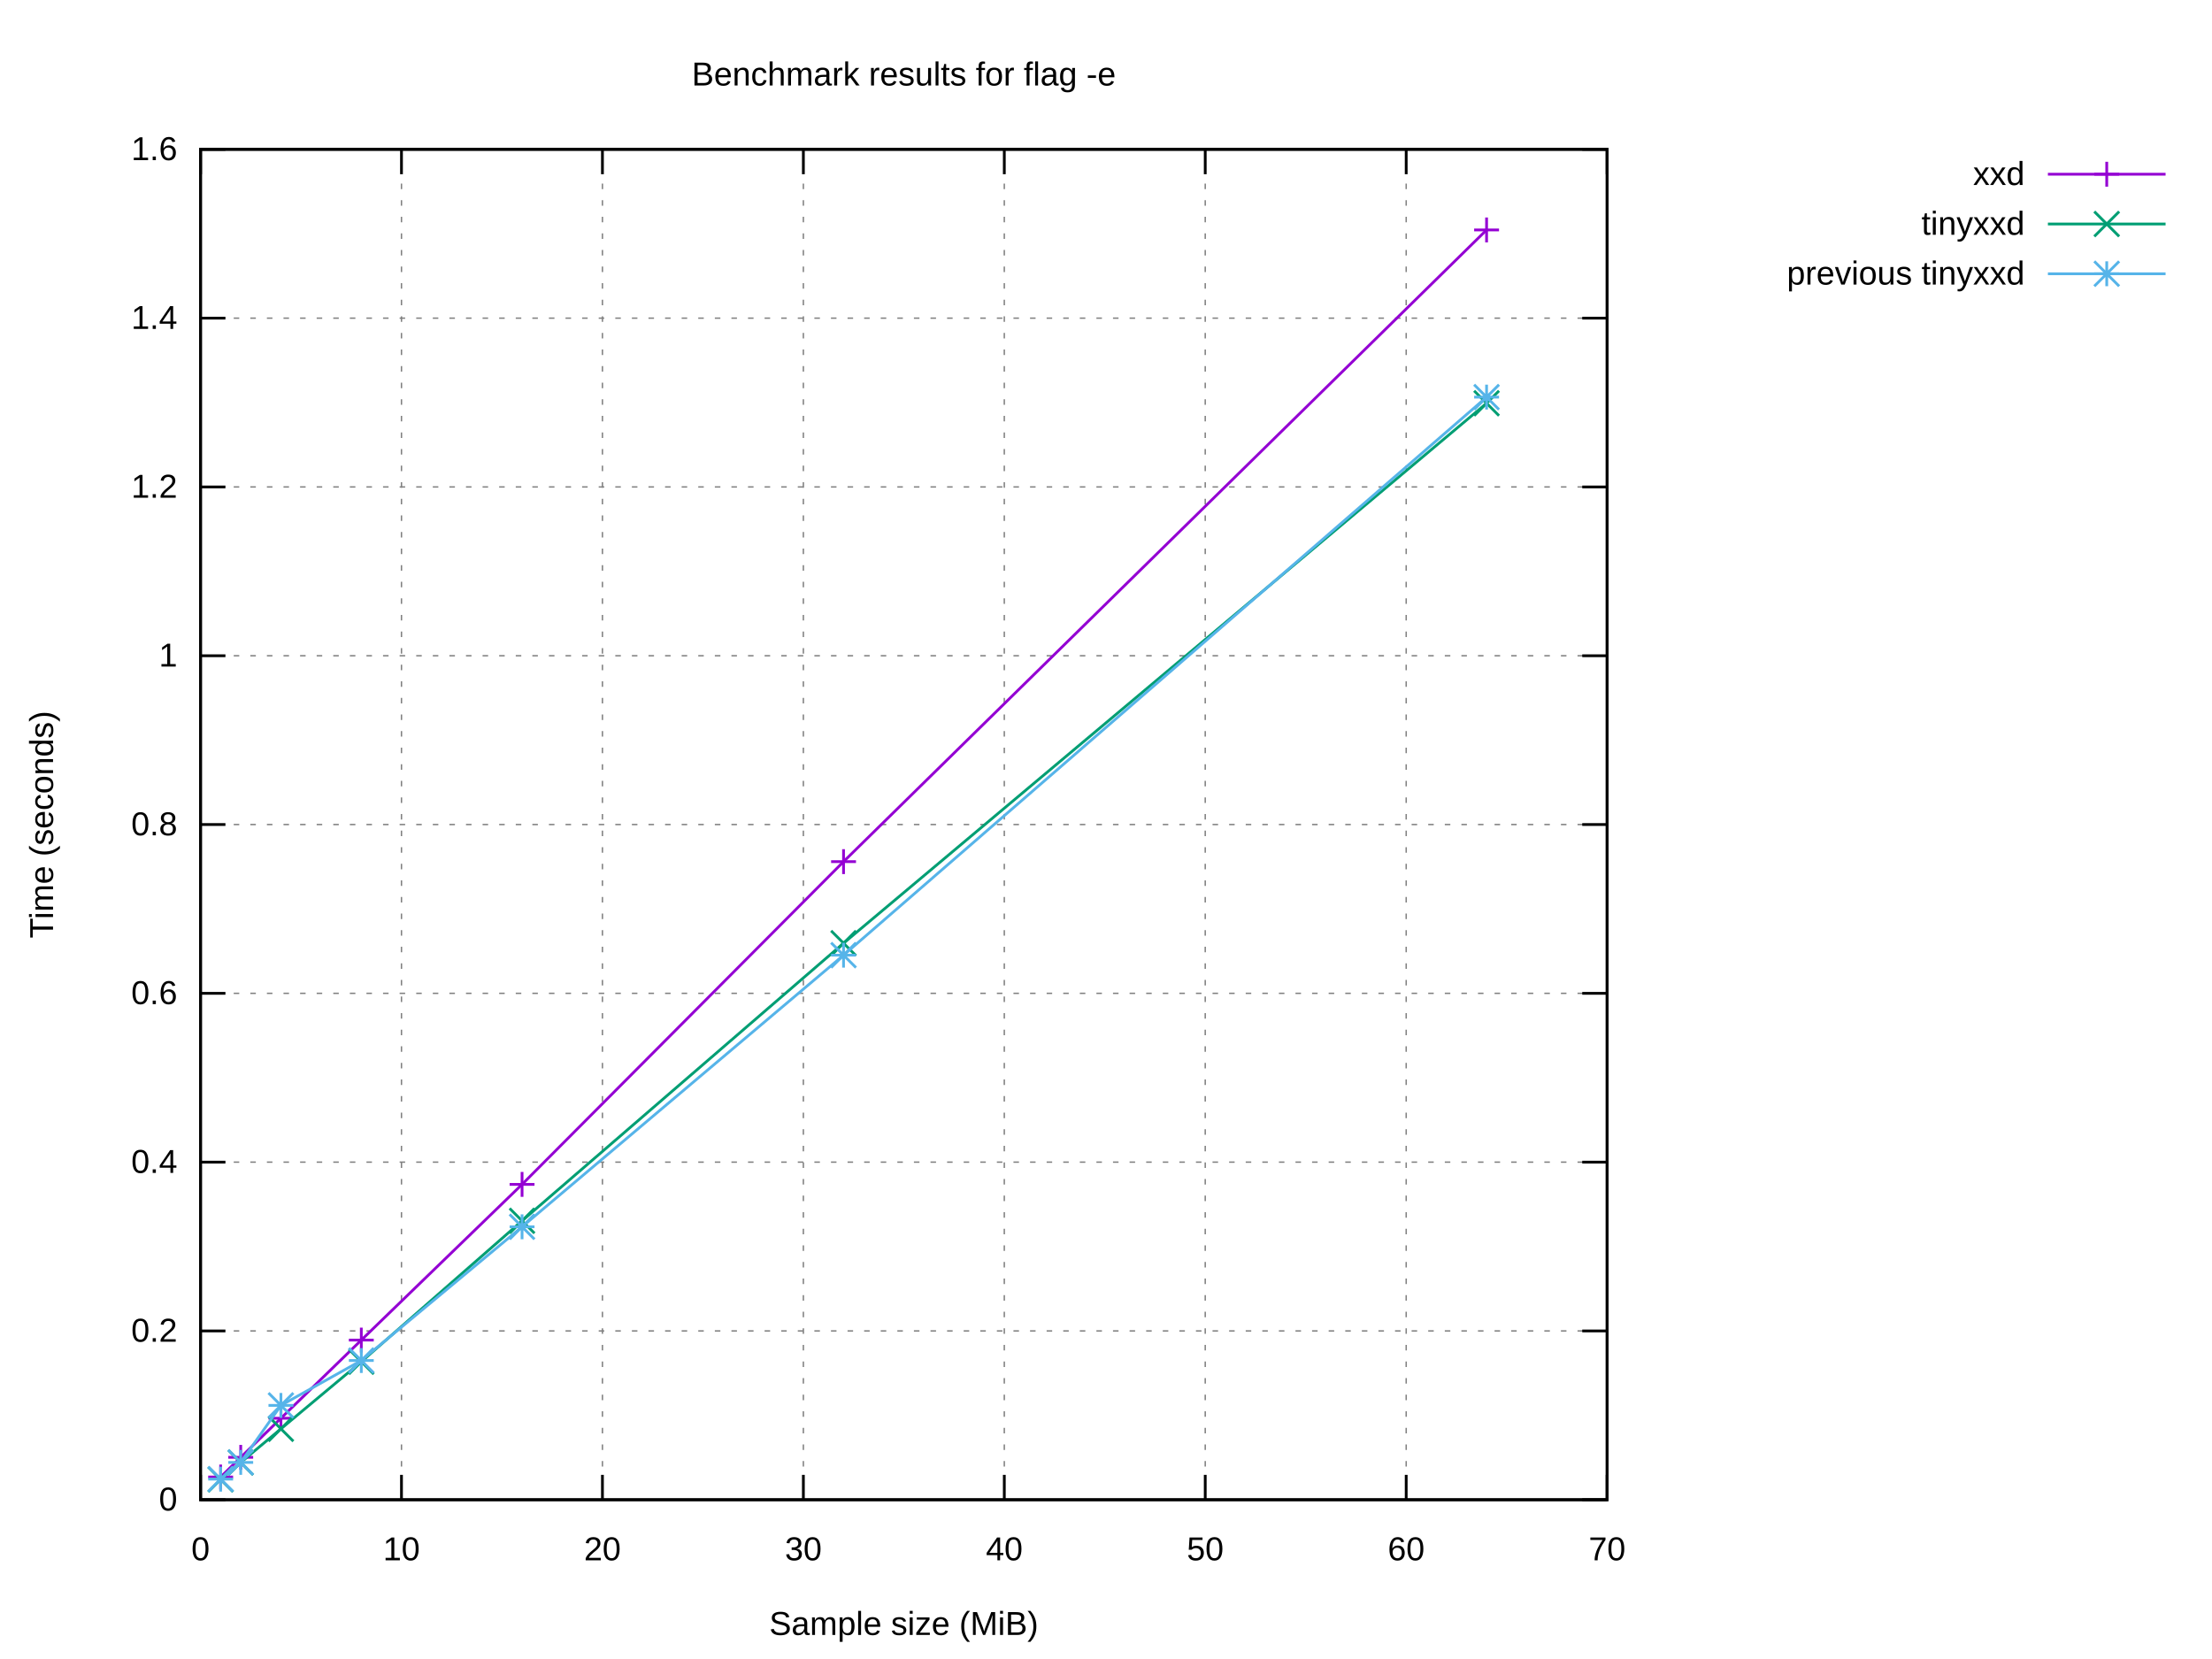
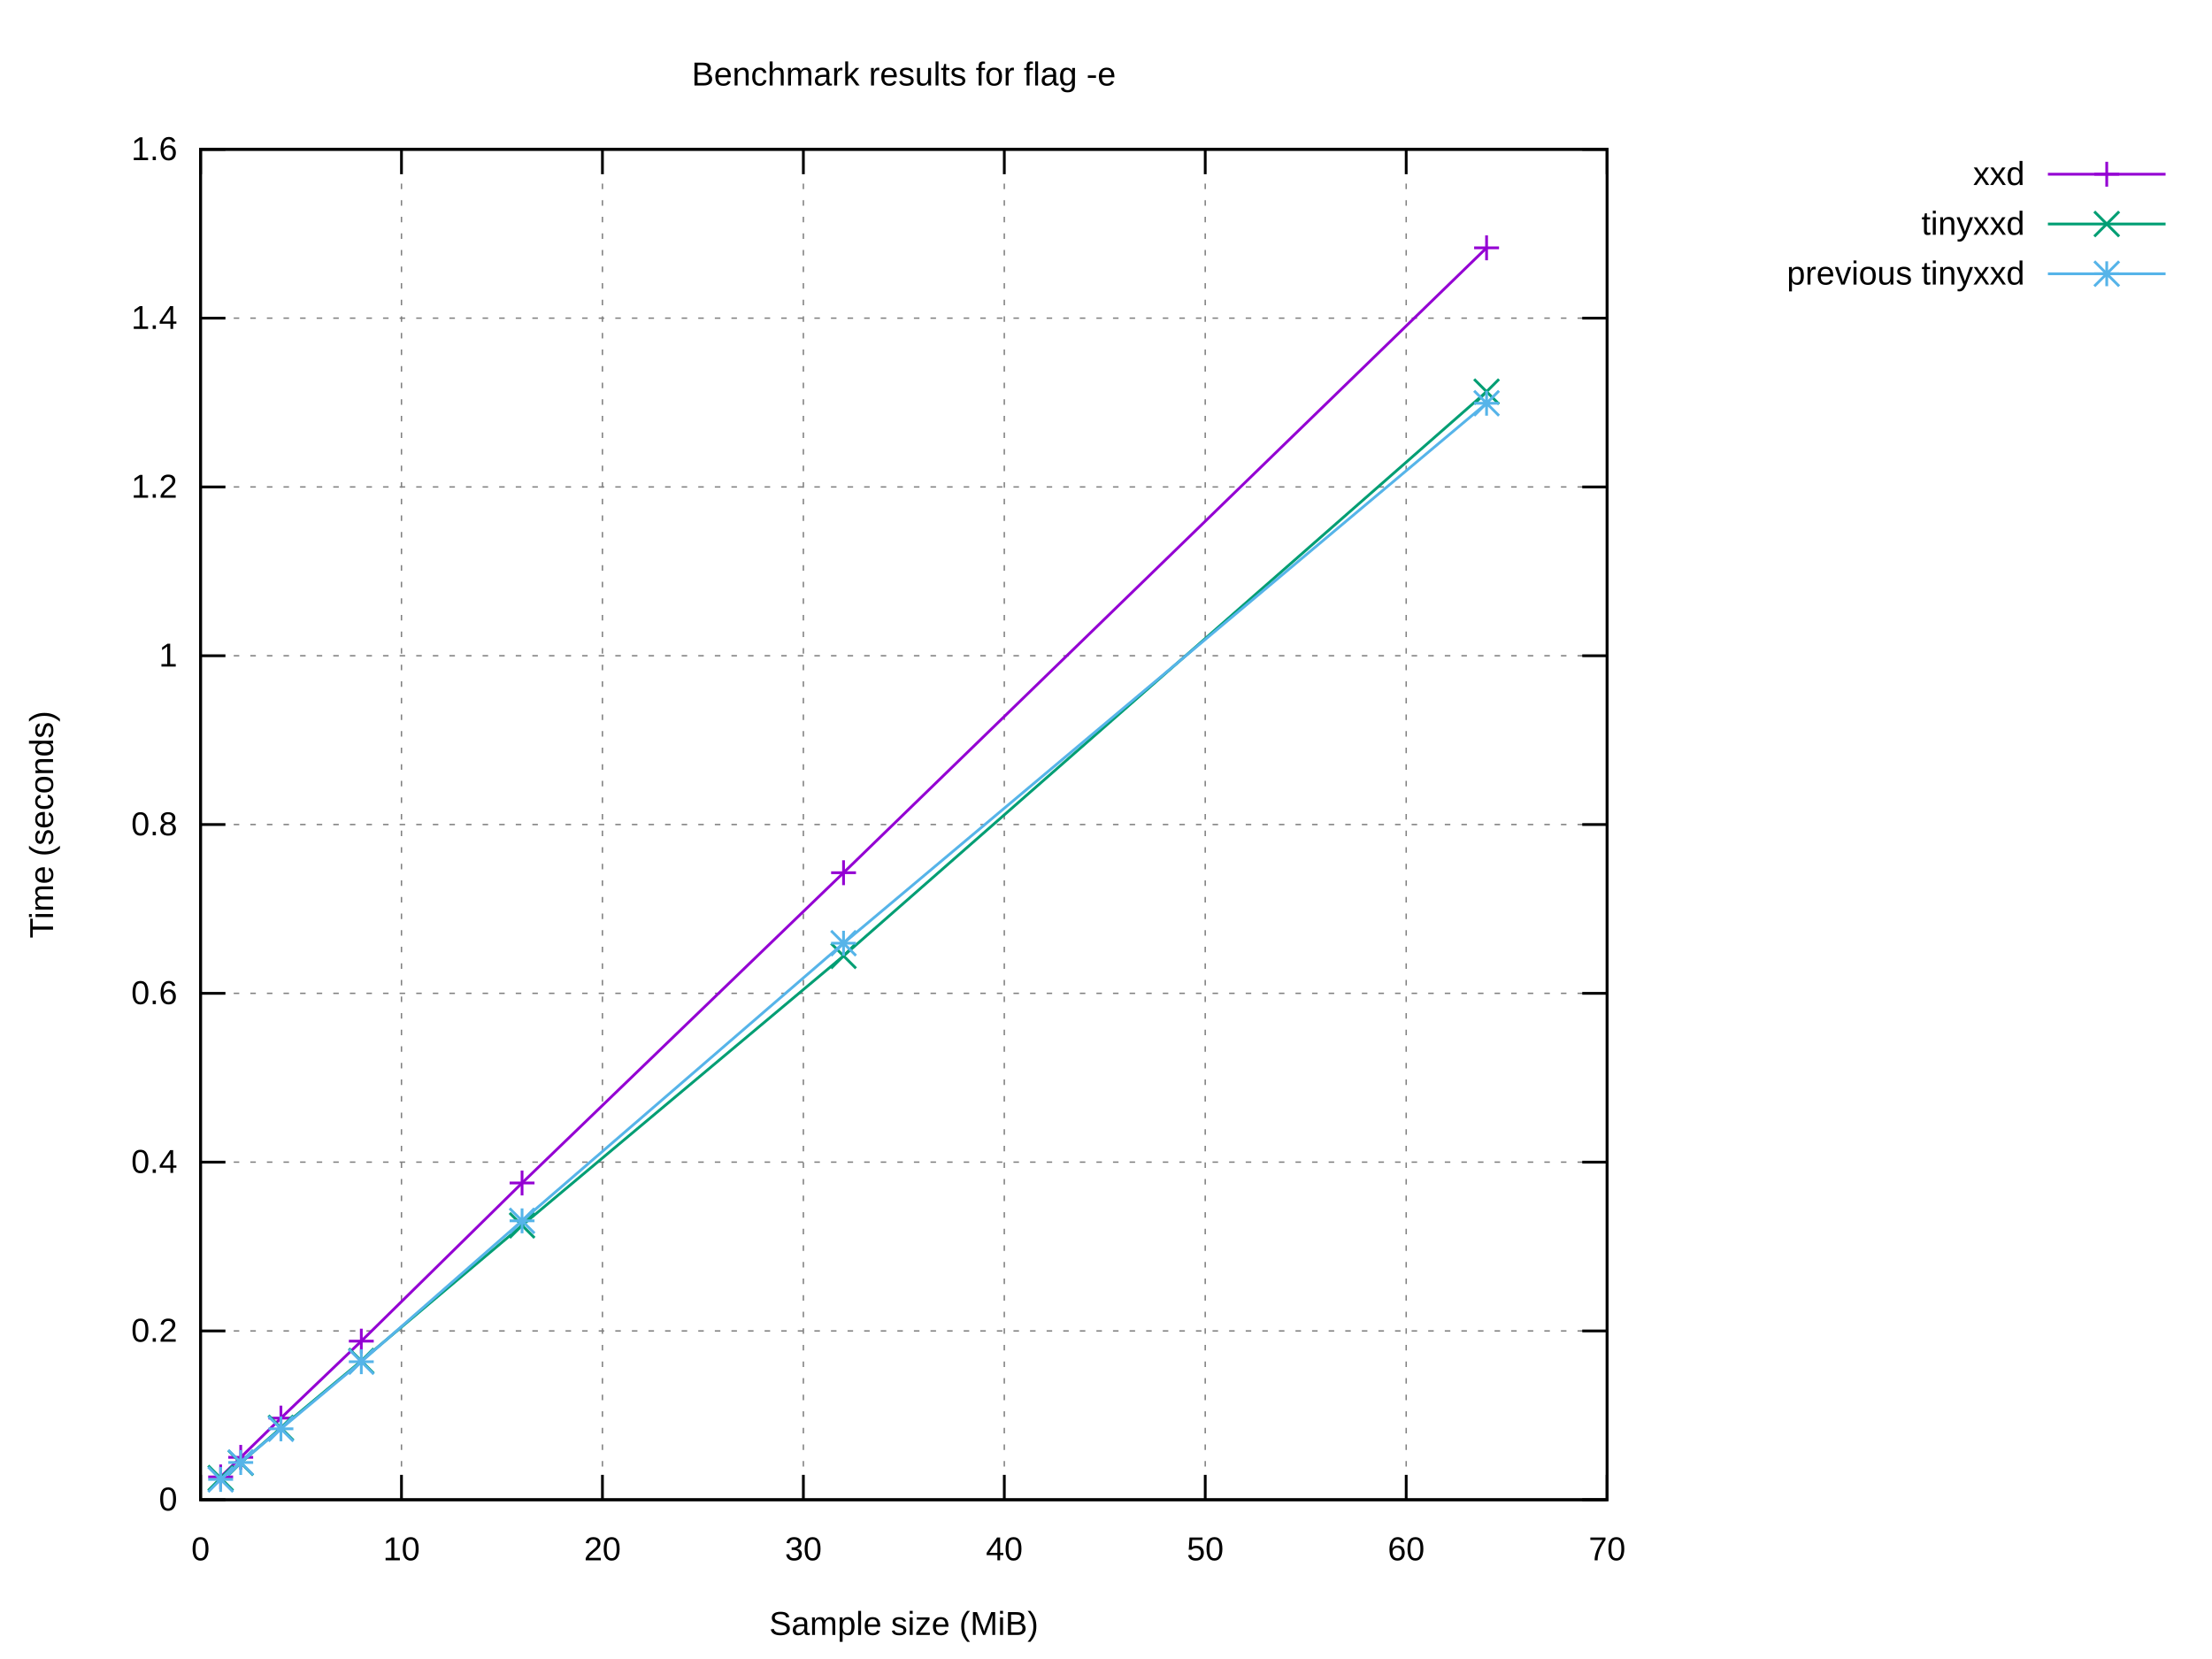
<svg xmlns="http://www.w3.org/2000/svg" xmlns:xlink="http://www.w3.org/1999/xlink" width="800" height="600" viewBox="0 0 800 600">
  <g id="gnuplot_canvas">
    <rect x="0" y="0" width="800" height="600" fill="#ffffff" />
    <defs>
      <circle id="gpDot" r="0.5" stroke-width="0.5" stroke="currentColor" />
      <path id="gpPt0" stroke-width="0.222" stroke="currentColor" d="M-1,0 h2 M0,-1 v2" />
      <path id="gpPt1" stroke-width="0.222" stroke="currentColor" d="M-1,-1 L1,1 M1,-1 L-1,1" />
      <path id="gpPt2" stroke-width="0.222" stroke="currentColor" d="M-1,0 L1,0 M0,-1 L0,1 M-1,-1 L1,1 M-1,1 L1,-1" />
      <rect id="gpPt3" stroke-width="0.222" stroke="currentColor" x="-1" y="-1" width="2" height="2" />
      <rect id="gpPt4" stroke-width="0.222" stroke="currentColor" fill="currentColor" x="-1" y="-1" width="2" height="2" />
      <circle id="gpPt5" stroke-width="0.222" stroke="currentColor" cx="0" cy="0" r="1" />
      <use xlink:href="#gpPt5" id="gpPt6" fill="currentColor" stroke="none" />
      <path id="gpPt7" stroke-width="0.222" stroke="currentColor" d="M0,-1.33 L-1.33,0.67 L1.33,0.67 z" />
      <use xlink:href="#gpPt7" id="gpPt8" fill="currentColor" stroke="none" />
      <use xlink:href="#gpPt7" id="gpPt9" stroke="currentColor" transform="rotate(180)" />
      <use xlink:href="#gpPt9" id="gpPt10" fill="currentColor" stroke="none" />
      <use xlink:href="#gpPt3" id="gpPt11" stroke="currentColor" transform="rotate(45)" />
      <use xlink:href="#gpPt11" id="gpPt12" fill="currentColor" stroke="none" />
      <path id="gpPt13" stroke-width="0.222" stroke="currentColor" d="M0,1.330 L1.265,0.411 L0.782,-1.067 L-0.782,-1.076 L-1.265,0.411 z" />
      <use xlink:href="#gpPt13" id="gpPt14" fill="currentColor" stroke="none" />
      <filter id="textbox" filterUnits="objectBoundingBox" x="0" y="0" height="1" width="1">
        <feFlood flood-color="#FFFFFF" flood-opacity="1" result="bgnd" />
        <feComposite in="SourceGraphic" in2="bgnd" operator="atop" />
      </filter>
      <filter id="greybox" filterUnits="objectBoundingBox" x="0" y="0" height="1" width="1">
        <feFlood flood-color="lightgrey" flood-opacity="1" result="grey" />
        <feComposite in="SourceGraphic" in2="grey" operator="atop" />
      </filter>
    </defs>
    <g fill="none" color="#FFFFFF" stroke="currentColor" stroke-width="1.00" stroke-linecap="butt" stroke-linejoin="miter">
</g>
    <g fill="none" color="black" stroke="currentColor" stroke-width="1.00" stroke-linecap="butt" stroke-linejoin="miter">
</g>
    <g fill="none" color="black" stroke="black" stroke-width="0.50" stroke-linecap="butt" stroke-linejoin="miter">
</g>
    <g fill="none" color="gray" stroke="currentColor" stroke-width="0.50" stroke-linecap="butt" stroke-linejoin="miter">
      <path stroke="gray" stroke-dasharray="2,4" class="gridline" d="M72.53,542.40 L581.24,542.40  " />
    </g>
    <g fill="none" color="gray" stroke="gray" stroke-width="1.00" stroke-linecap="butt" stroke-linejoin="miter">
</g>
    <g fill="none" color="black" stroke="currentColor" stroke-width="1.00" stroke-linecap="butt" stroke-linejoin="miter">
      <path stroke="black" d="M72.53,542.40 L81.53,542.40 M581.24,542.40 L572.24,542.40  " />
      <g transform="translate(64.14,546.30)" stroke="none" fill="black" font-family="Arial" font-size="12.00" text-anchor="end">
        <text>
          <tspan font-family="Arial"> 0</tspan>
        </text>
      </g>
    </g>
    <g fill="none" color="black" stroke="currentColor" stroke-width="1.00" stroke-linecap="butt" stroke-linejoin="miter">
</g>
    <g fill="none" color="black" stroke="black" stroke-width="0.50" stroke-linecap="butt" stroke-linejoin="miter">
</g>
    <g fill="none" color="gray" stroke="currentColor" stroke-width="0.50" stroke-linecap="butt" stroke-linejoin="miter">
      <path stroke="gray" stroke-dasharray="2,4" class="gridline" d="M72.53,481.35 L581.24,481.35  " />
    </g>
    <g fill="none" color="gray" stroke="gray" stroke-width="1.00" stroke-linecap="butt" stroke-linejoin="miter">
</g>
    <g fill="none" color="black" stroke="currentColor" stroke-width="1.00" stroke-linecap="butt" stroke-linejoin="miter">
      <path stroke="black" d="M72.53,481.35 L81.53,481.35 M581.24,481.35 L572.24,481.35  " />
      <g transform="translate(64.14,485.25)" stroke="none" fill="black" font-family="Arial" font-size="12.00" text-anchor="end">
        <text>
          <tspan font-family="Arial"> 0.2</tspan>
        </text>
      </g>
    </g>
    <g fill="none" color="black" stroke="currentColor" stroke-width="1.00" stroke-linecap="butt" stroke-linejoin="miter">
</g>
    <g fill="none" color="black" stroke="black" stroke-width="0.50" stroke-linecap="butt" stroke-linejoin="miter">
</g>
    <g fill="none" color="gray" stroke="currentColor" stroke-width="0.50" stroke-linecap="butt" stroke-linejoin="miter">
      <path stroke="gray" stroke-dasharray="2,4" class="gridline" d="M72.53,420.30 L581.24,420.30  " />
    </g>
    <g fill="none" color="gray" stroke="gray" stroke-width="1.00" stroke-linecap="butt" stroke-linejoin="miter">
</g>
    <g fill="none" color="black" stroke="currentColor" stroke-width="1.00" stroke-linecap="butt" stroke-linejoin="miter">
      <path stroke="black" d="M72.53,420.30 L81.53,420.30 M581.24,420.30 L572.24,420.30  " />
      <g transform="translate(64.14,424.20)" stroke="none" fill="black" font-family="Arial" font-size="12.00" text-anchor="end">
        <text>
          <tspan font-family="Arial"> 0.4</tspan>
        </text>
      </g>
    </g>
    <g fill="none" color="black" stroke="currentColor" stroke-width="1.00" stroke-linecap="butt" stroke-linejoin="miter">
</g>
    <g fill="none" color="black" stroke="black" stroke-width="0.50" stroke-linecap="butt" stroke-linejoin="miter">
</g>
    <g fill="none" color="gray" stroke="currentColor" stroke-width="0.50" stroke-linecap="butt" stroke-linejoin="miter">
      <path stroke="gray" stroke-dasharray="2,4" class="gridline" d="M72.53,359.25 L581.24,359.25  " />
    </g>
    <g fill="none" color="gray" stroke="gray" stroke-width="1.00" stroke-linecap="butt" stroke-linejoin="miter">
</g>
    <g fill="none" color="black" stroke="currentColor" stroke-width="1.00" stroke-linecap="butt" stroke-linejoin="miter">
      <path stroke="black" d="M72.53,359.25 L81.53,359.25 M581.24,359.25 L572.24,359.25  " />
      <g transform="translate(64.14,363.15)" stroke="none" fill="black" font-family="Arial" font-size="12.00" text-anchor="end">
        <text>
          <tspan font-family="Arial"> 0.6</tspan>
        </text>
      </g>
    </g>
    <g fill="none" color="black" stroke="currentColor" stroke-width="1.00" stroke-linecap="butt" stroke-linejoin="miter">
</g>
    <g fill="none" color="black" stroke="black" stroke-width="0.50" stroke-linecap="butt" stroke-linejoin="miter">
</g>
    <g fill="none" color="gray" stroke="currentColor" stroke-width="0.50" stroke-linecap="butt" stroke-linejoin="miter">
      <path stroke="gray" stroke-dasharray="2,4" class="gridline" d="M72.53,298.20 L581.24,298.20  " />
    </g>
    <g fill="none" color="gray" stroke="gray" stroke-width="1.00" stroke-linecap="butt" stroke-linejoin="miter">
</g>
    <g fill="none" color="black" stroke="currentColor" stroke-width="1.00" stroke-linecap="butt" stroke-linejoin="miter">
      <path stroke="black" d="M72.53,298.20 L81.53,298.20 M581.24,298.20 L572.24,298.20  " />
      <g transform="translate(64.14,302.10)" stroke="none" fill="black" font-family="Arial" font-size="12.00" text-anchor="end">
        <text>
          <tspan font-family="Arial"> 0.8</tspan>
        </text>
      </g>
    </g>
    <g fill="none" color="black" stroke="currentColor" stroke-width="1.00" stroke-linecap="butt" stroke-linejoin="miter">
</g>
    <g fill="none" color="black" stroke="black" stroke-width="0.50" stroke-linecap="butt" stroke-linejoin="miter">
</g>
    <g fill="none" color="gray" stroke="currentColor" stroke-width="0.50" stroke-linecap="butt" stroke-linejoin="miter">
      <path stroke="gray" stroke-dasharray="2,4" class="gridline" d="M72.53,237.16 L581.24,237.16  " />
    </g>
    <g fill="none" color="gray" stroke="gray" stroke-width="1.00" stroke-linecap="butt" stroke-linejoin="miter">
</g>
    <g fill="none" color="black" stroke="currentColor" stroke-width="1.00" stroke-linecap="butt" stroke-linejoin="miter">
      <path stroke="black" d="M72.53,237.16 L81.53,237.16 M581.24,237.16 L572.24,237.16  " />
      <g transform="translate(64.14,241.06)" stroke="none" fill="black" font-family="Arial" font-size="12.00" text-anchor="end">
        <text>
          <tspan font-family="Arial"> 1</tspan>
        </text>
      </g>
    </g>
    <g fill="none" color="black" stroke="currentColor" stroke-width="1.00" stroke-linecap="butt" stroke-linejoin="miter">
</g>
    <g fill="none" color="black" stroke="black" stroke-width="0.50" stroke-linecap="butt" stroke-linejoin="miter">
</g>
    <g fill="none" color="gray" stroke="currentColor" stroke-width="0.50" stroke-linecap="butt" stroke-linejoin="miter">
      <path stroke="gray" stroke-dasharray="2,4" class="gridline" d="M72.53,176.11 L581.24,176.11  " />
    </g>
    <g fill="none" color="gray" stroke="gray" stroke-width="1.00" stroke-linecap="butt" stroke-linejoin="miter">
</g>
    <g fill="none" color="black" stroke="currentColor" stroke-width="1.00" stroke-linecap="butt" stroke-linejoin="miter">
      <path stroke="black" d="M72.53,176.11 L81.53,176.11 M581.24,176.11 L572.24,176.11  " />
      <g transform="translate(64.14,180.01)" stroke="none" fill="black" font-family="Arial" font-size="12.00" text-anchor="end">
        <text>
          <tspan font-family="Arial"> 1.2</tspan>
        </text>
      </g>
    </g>
    <g fill="none" color="black" stroke="currentColor" stroke-width="1.00" stroke-linecap="butt" stroke-linejoin="miter">
</g>
    <g fill="none" color="black" stroke="black" stroke-width="0.50" stroke-linecap="butt" stroke-linejoin="miter">
</g>
    <g fill="none" color="gray" stroke="currentColor" stroke-width="0.50" stroke-linecap="butt" stroke-linejoin="miter">
      <path stroke="gray" stroke-dasharray="2,4" class="gridline" d="M72.53,115.06 L581.24,115.06  " />
    </g>
    <g fill="none" color="gray" stroke="gray" stroke-width="1.00" stroke-linecap="butt" stroke-linejoin="miter">
</g>
    <g fill="none" color="black" stroke="currentColor" stroke-width="1.00" stroke-linecap="butt" stroke-linejoin="miter">
      <path stroke="black" d="M72.53,115.06 L81.53,115.06 M581.24,115.06 L572.24,115.06  " />
      <g transform="translate(64.14,118.96)" stroke="none" fill="black" font-family="Arial" font-size="12.00" text-anchor="end">
        <text>
          <tspan font-family="Arial"> 1.4</tspan>
        </text>
      </g>
    </g>
    <g fill="none" color="black" stroke="currentColor" stroke-width="1.00" stroke-linecap="butt" stroke-linejoin="miter">
</g>
    <g fill="none" color="black" stroke="black" stroke-width="0.50" stroke-linecap="butt" stroke-linejoin="miter">
</g>
    <g fill="none" color="gray" stroke="currentColor" stroke-width="0.50" stroke-linecap="butt" stroke-linejoin="miter">
      <path stroke="gray" stroke-dasharray="2,4" class="gridline" d="M72.53,54.01 L581.24,54.01  " />
    </g>
    <g fill="none" color="gray" stroke="gray" stroke-width="1.00" stroke-linecap="butt" stroke-linejoin="miter">
</g>
    <g fill="none" color="black" stroke="currentColor" stroke-width="1.00" stroke-linecap="butt" stroke-linejoin="miter">
      <path stroke="black" d="M72.53,54.01 L81.53,54.01 M581.24,54.01 L572.24,54.01  " />
      <g transform="translate(64.14,57.91)" stroke="none" fill="black" font-family="Arial" font-size="12.00" text-anchor="end">
        <text>
          <tspan font-family="Arial"> 1.6</tspan>
        </text>
      </g>
    </g>
    <g fill="none" color="black" stroke="currentColor" stroke-width="1.00" stroke-linecap="butt" stroke-linejoin="miter">
</g>
    <g fill="none" color="black" stroke="black" stroke-width="0.50" stroke-linecap="butt" stroke-linejoin="miter">
</g>
    <g fill="none" color="gray" stroke="currentColor" stroke-width="0.50" stroke-linecap="butt" stroke-linejoin="miter">
      <path stroke="gray" stroke-dasharray="2,4" class="gridline" d="M72.53,542.40 L72.53,54.01  " />
    </g>
    <g fill="none" color="gray" stroke="gray" stroke-width="1.00" stroke-linecap="butt" stroke-linejoin="miter">
</g>
    <g fill="none" color="black" stroke="currentColor" stroke-width="1.00" stroke-linecap="butt" stroke-linejoin="miter">
      <path stroke="black" d="M72.53,542.40 L72.53,533.40 M72.53,54.01 L72.53,63.01  " />
      <g transform="translate(72.53,564.30)" stroke="none" fill="black" font-family="Arial" font-size="12.00" text-anchor="middle">
        <text>
          <tspan font-family="Arial"> 0</tspan>
        </text>
      </g>
    </g>
    <g fill="none" color="black" stroke="currentColor" stroke-width="1.00" stroke-linecap="butt" stroke-linejoin="miter">
</g>
    <g fill="none" color="black" stroke="black" stroke-width="0.50" stroke-linecap="butt" stroke-linejoin="miter">
</g>
    <g fill="none" color="gray" stroke="currentColor" stroke-width="0.50" stroke-linecap="butt" stroke-linejoin="miter">
      <path stroke="gray" stroke-dasharray="2,4" class="gridline" d="M145.20,542.40 L145.20,54.01  " />
    </g>
    <g fill="none" color="gray" stroke="gray" stroke-width="1.00" stroke-linecap="butt" stroke-linejoin="miter">
</g>
    <g fill="none" color="black" stroke="currentColor" stroke-width="1.00" stroke-linecap="butt" stroke-linejoin="miter">
      <path stroke="black" d="M145.20,542.40 L145.20,533.40 M145.20,54.01 L145.20,63.01  " />
      <g transform="translate(145.20,564.30)" stroke="none" fill="black" font-family="Arial" font-size="12.00" text-anchor="middle">
        <text>
          <tspan font-family="Arial"> 10</tspan>
        </text>
      </g>
    </g>
    <g fill="none" color="black" stroke="currentColor" stroke-width="1.00" stroke-linecap="butt" stroke-linejoin="miter">
</g>
    <g fill="none" color="black" stroke="black" stroke-width="0.50" stroke-linecap="butt" stroke-linejoin="miter">
</g>
    <g fill="none" color="gray" stroke="currentColor" stroke-width="0.50" stroke-linecap="butt" stroke-linejoin="miter">
      <path stroke="gray" stroke-dasharray="2,4" class="gridline" d="M217.88,542.40 L217.88,54.01  " />
    </g>
    <g fill="none" color="gray" stroke="gray" stroke-width="1.00" stroke-linecap="butt" stroke-linejoin="miter">
</g>
    <g fill="none" color="black" stroke="currentColor" stroke-width="1.00" stroke-linecap="butt" stroke-linejoin="miter">
      <path stroke="black" d="M217.88,542.40 L217.88,533.40 M217.88,54.01 L217.88,63.01  " />
      <g transform="translate(217.88,564.30)" stroke="none" fill="black" font-family="Arial" font-size="12.00" text-anchor="middle">
        <text>
          <tspan font-family="Arial"> 20</tspan>
        </text>
      </g>
    </g>
    <g fill="none" color="black" stroke="currentColor" stroke-width="1.00" stroke-linecap="butt" stroke-linejoin="miter">
</g>
    <g fill="none" color="black" stroke="black" stroke-width="0.50" stroke-linecap="butt" stroke-linejoin="miter">
</g>
    <g fill="none" color="gray" stroke="currentColor" stroke-width="0.50" stroke-linecap="butt" stroke-linejoin="miter">
      <path stroke="gray" stroke-dasharray="2,4" class="gridline" d="M290.55,542.40 L290.55,54.01  " />
    </g>
    <g fill="none" color="gray" stroke="gray" stroke-width="1.00" stroke-linecap="butt" stroke-linejoin="miter">
</g>
    <g fill="none" color="black" stroke="currentColor" stroke-width="1.00" stroke-linecap="butt" stroke-linejoin="miter">
      <path stroke="black" d="M290.55,542.40 L290.55,533.40 M290.55,54.01 L290.55,63.01  " />
      <g transform="translate(290.55,564.30)" stroke="none" fill="black" font-family="Arial" font-size="12.00" text-anchor="middle">
        <text>
          <tspan font-family="Arial"> 30</tspan>
        </text>
      </g>
    </g>
    <g fill="none" color="black" stroke="currentColor" stroke-width="1.00" stroke-linecap="butt" stroke-linejoin="miter">
</g>
    <g fill="none" color="black" stroke="black" stroke-width="0.50" stroke-linecap="butt" stroke-linejoin="miter">
</g>
    <g fill="none" color="gray" stroke="currentColor" stroke-width="0.50" stroke-linecap="butt" stroke-linejoin="miter">
      <path stroke="gray" stroke-dasharray="2,4" class="gridline" d="M363.22,542.40 L363.22,54.01  " />
    </g>
    <g fill="none" color="gray" stroke="gray" stroke-width="1.00" stroke-linecap="butt" stroke-linejoin="miter">
</g>
    <g fill="none" color="black" stroke="currentColor" stroke-width="1.00" stroke-linecap="butt" stroke-linejoin="miter">
      <path stroke="black" d="M363.22,542.40 L363.22,533.40 M363.22,54.01 L363.22,63.01  " />
      <g transform="translate(363.22,564.30)" stroke="none" fill="black" font-family="Arial" font-size="12.00" text-anchor="middle">
        <text>
          <tspan font-family="Arial"> 40</tspan>
        </text>
      </g>
    </g>
    <g fill="none" color="black" stroke="currentColor" stroke-width="1.00" stroke-linecap="butt" stroke-linejoin="miter">
</g>
    <g fill="none" color="black" stroke="black" stroke-width="0.50" stroke-linecap="butt" stroke-linejoin="miter">
</g>
    <g fill="none" color="gray" stroke="currentColor" stroke-width="0.50" stroke-linecap="butt" stroke-linejoin="miter">
      <path stroke="gray" stroke-dasharray="2,4" class="gridline" d="M435.89,542.40 L435.89,54.01  " />
    </g>
    <g fill="none" color="gray" stroke="gray" stroke-width="1.00" stroke-linecap="butt" stroke-linejoin="miter">
</g>
    <g fill="none" color="black" stroke="currentColor" stroke-width="1.00" stroke-linecap="butt" stroke-linejoin="miter">
      <path stroke="black" d="M435.89,542.40 L435.89,533.40 M435.89,54.01 L435.89,63.01  " />
      <g transform="translate(435.89,564.30)" stroke="none" fill="black" font-family="Arial" font-size="12.00" text-anchor="middle">
        <text>
          <tspan font-family="Arial"> 50</tspan>
        </text>
      </g>
    </g>
    <g fill="none" color="black" stroke="currentColor" stroke-width="1.00" stroke-linecap="butt" stroke-linejoin="miter">
</g>
    <g fill="none" color="black" stroke="black" stroke-width="0.50" stroke-linecap="butt" stroke-linejoin="miter">
</g>
    <g fill="none" color="gray" stroke="currentColor" stroke-width="0.50" stroke-linecap="butt" stroke-linejoin="miter">
      <path stroke="gray" stroke-dasharray="2,4" class="gridline" d="M508.57,542.40 L508.57,54.01  " />
    </g>
    <g fill="none" color="gray" stroke="gray" stroke-width="1.00" stroke-linecap="butt" stroke-linejoin="miter">
</g>
    <g fill="none" color="black" stroke="currentColor" stroke-width="1.00" stroke-linecap="butt" stroke-linejoin="miter">
      <path stroke="black" d="M508.57,542.40 L508.57,533.40 M508.57,54.01 L508.57,63.01  " />
      <g transform="translate(508.57,564.30)" stroke="none" fill="black" font-family="Arial" font-size="12.00" text-anchor="middle">
        <text>
          <tspan font-family="Arial"> 60</tspan>
        </text>
      </g>
    </g>
    <g fill="none" color="black" stroke="currentColor" stroke-width="1.00" stroke-linecap="butt" stroke-linejoin="miter">
</g>
    <g fill="none" color="black" stroke="black" stroke-width="0.50" stroke-linecap="butt" stroke-linejoin="miter">
</g>
    <g fill="none" color="gray" stroke="currentColor" stroke-width="0.50" stroke-linecap="butt" stroke-linejoin="miter">
      <path stroke="gray" stroke-dasharray="2,4" class="gridline" d="M581.24,542.40 L581.24,54.01  " />
    </g>
    <g fill="none" color="gray" stroke="gray" stroke-width="1.00" stroke-linecap="butt" stroke-linejoin="miter">
</g>
    <g fill="none" color="black" stroke="currentColor" stroke-width="1.00" stroke-linecap="butt" stroke-linejoin="miter">
      <path stroke="black" d="M581.24,542.40 L581.24,533.40 M581.24,54.01 L581.24,63.01  " />
      <g transform="translate(581.24,564.30)" stroke="none" fill="black" font-family="Arial" font-size="12.00" text-anchor="middle">
        <text>
          <tspan font-family="Arial"> 70</tspan>
        </text>
      </g>
    </g>
    <g fill="none" color="black" stroke="currentColor" stroke-width="1.00" stroke-linecap="butt" stroke-linejoin="miter">
</g>
    <g fill="none" color="black" stroke="currentColor" stroke-width="1.00" stroke-linecap="butt" stroke-linejoin="miter">
      <path stroke="black" d="M72.53,54.01 L72.53,542.40 L581.24,542.40 L581.24,54.01 L72.53,54.01 Z  " />
    </g>
    <g fill="none" color="black" stroke="currentColor" stroke-width="1.00" stroke-linecap="butt" stroke-linejoin="miter">
</g>
    <g id="gnuplot_plot_1">
      <g fill="none" color="black" stroke="currentColor" stroke-width="1.00" stroke-linecap="butt" stroke-linejoin="miter">
        <g transform="translate(732.26,66.91)" stroke="none" fill="black" font-family="Arial" font-size="12.00" text-anchor="end">
          <text>
            <tspan font-family="Arial">xxd</tspan>
          </text>
        </g>
      </g>
      <g fill="none" color="black" stroke="currentColor" stroke-width="1.00" stroke-linecap="butt" stroke-linejoin="miter">
-         <path stroke="rgb(148,   0, 211)" d="M740.65,63.01 L783.21,63.01 M537.64,83.16 L305.08,311.62 L188.81,428.35 L130.67,484.66 L101.60,512.93 L87.06,527.06   L79.80,534.18  " />
-         <use xlink:href="#gpPt0" transform="translate(537.64,83.16) scale(4.50)" color="rgb(148,   0, 211)" />
-         <use xlink:href="#gpPt0" transform="translate(305.08,311.62) scale(4.50)" color="rgb(148,   0, 211)" />
-         <use xlink:href="#gpPt0" transform="translate(188.81,428.35) scale(4.50)" color="rgb(148,   0, 211)" />
-         <use xlink:href="#gpPt0" transform="translate(130.67,484.66) scale(4.50)" color="rgb(148,   0, 211)" />
-         <use xlink:href="#gpPt0" transform="translate(101.60,512.93) scale(4.50)" color="rgb(148,   0, 211)" />
-         <use xlink:href="#gpPt0" transform="translate(87.06,527.06) scale(4.50)" color="rgb(148,   0, 211)" />
-         <use xlink:href="#gpPt0" transform="translate(79.80,534.18) scale(4.50)" color="rgb(148,   0, 211)" />
+         <path stroke="rgb(148,   0, 211)" d="M740.65,63.01 L783.21,63.01 M537.64,89.63 L305.08,315.63 L188.81,427.84 L130.67,485.04 L101.60,512.88 L87.06,527.07   L79.80,534.15  " />
+         <use xlink:href="#gpPt0" transform="translate(537.64,89.63) scale(4.50)" color="rgb(148,   0, 211)" />
+         <use xlink:href="#gpPt0" transform="translate(305.08,315.63) scale(4.50)" color="rgb(148,   0, 211)" />
+         <use xlink:href="#gpPt0" transform="translate(188.81,427.84) scale(4.50)" color="rgb(148,   0, 211)" />
+         <use xlink:href="#gpPt0" transform="translate(130.67,485.04) scale(4.50)" color="rgb(148,   0, 211)" />
+         <use xlink:href="#gpPt0" transform="translate(101.60,512.88) scale(4.50)" color="rgb(148,   0, 211)" />
+         <use xlink:href="#gpPt0" transform="translate(87.06,527.07) scale(4.50)" color="rgb(148,   0, 211)" />
+         <use xlink:href="#gpPt0" transform="translate(79.80,534.15) scale(4.50)" color="rgb(148,   0, 211)" />
        <use xlink:href="#gpPt0" transform="translate(761.93,63.01) scale(4.50)" color="rgb(148,   0, 211)" />
      </g>
    </g>
    <g id="gnuplot_plot_2">
      <g fill="none" color="black" stroke="currentColor" stroke-width="1.00" stroke-linecap="butt" stroke-linejoin="miter">
        <g transform="translate(732.26,84.91)" stroke="none" fill="black" font-family="Arial" font-size="12.00" text-anchor="end">
          <text>
            <tspan font-family="Arial">tinyxxd</tspan>
          </text>
        </g>
      </g>
      <g fill="none" color="black" stroke="currentColor" stroke-width="1.00" stroke-linecap="butt" stroke-linejoin="miter">
-         <path stroke="rgb(  0, 158, 115)" d="M740.65,81.01 L783.21,81.01 M537.64,145.84 L305.08,341.12 L188.81,441.53 L130.67,492.48 L101.60,516.75 L87.06,528.93   L79.80,535.06  " />
-         <use xlink:href="#gpPt1" transform="translate(537.64,145.84) scale(4.50)" color="rgb(  0, 158, 115)" />
-         <use xlink:href="#gpPt1" transform="translate(305.08,341.12) scale(4.50)" color="rgb(  0, 158, 115)" />
-         <use xlink:href="#gpPt1" transform="translate(188.81,441.53) scale(4.50)" color="rgb(  0, 158, 115)" />
-         <use xlink:href="#gpPt1" transform="translate(130.67,492.48) scale(4.50)" color="rgb(  0, 158, 115)" />
-         <use xlink:href="#gpPt1" transform="translate(101.60,516.75) scale(4.50)" color="rgb(  0, 158, 115)" />
-         <use xlink:href="#gpPt1" transform="translate(87.06,528.93) scale(4.50)" color="rgb(  0, 158, 115)" />
-         <use xlink:href="#gpPt1" transform="translate(79.80,535.06) scale(4.50)" color="rgb(  0, 158, 115)" />
+         <path stroke="rgb(  0, 158, 115)" d="M740.65,81.01 L783.21,81.01 M537.64,141.65 L305.08,345.71 L188.81,443.18 L130.67,492.19 L101.60,516.40 L87.06,529.07   L79.80,534.55  " />
+         <use xlink:href="#gpPt1" transform="translate(537.64,141.65) scale(4.50)" color="rgb(  0, 158, 115)" />
+         <use xlink:href="#gpPt1" transform="translate(305.08,345.71) scale(4.50)" color="rgb(  0, 158, 115)" />
+         <use xlink:href="#gpPt1" transform="translate(188.81,443.18) scale(4.50)" color="rgb(  0, 158, 115)" />
+         <use xlink:href="#gpPt1" transform="translate(130.67,492.19) scale(4.50)" color="rgb(  0, 158, 115)" />
+         <use xlink:href="#gpPt1" transform="translate(101.60,516.40) scale(4.50)" color="rgb(  0, 158, 115)" />
+         <use xlink:href="#gpPt1" transform="translate(87.06,529.07) scale(4.50)" color="rgb(  0, 158, 115)" />
+         <use xlink:href="#gpPt1" transform="translate(79.80,534.55) scale(4.50)" color="rgb(  0, 158, 115)" />
        <use xlink:href="#gpPt1" transform="translate(761.93,81.01) scale(4.50)" color="rgb(  0, 158, 115)" />
      </g>
    </g>
    <g id="gnuplot_plot_3">
      <g fill="none" color="black" stroke="currentColor" stroke-width="1.00" stroke-linecap="butt" stroke-linejoin="miter">
        <g transform="translate(732.26,102.91)" stroke="none" fill="black" font-family="Arial" font-size="12.00" text-anchor="end">
          <text>
            <tspan font-family="Arial">previous tinyxxd</tspan>
          </text>
        </g>
      </g>
      <g fill="none" color="black" stroke="currentColor" stroke-width="1.00" stroke-linecap="butt" stroke-linejoin="miter">
-         <path stroke="rgb( 86, 180, 233)" d="M740.65,99.01 L783.21,99.01 M537.64,143.62 L305.08,345.45 L188.81,443.69 L130.67,492.05 L101.60,508.28 L87.06,528.90   L79.80,534.95  " />
-         <use xlink:href="#gpPt2" transform="translate(537.64,143.62) scale(4.50)" color="rgb( 86, 180, 233)" />
-         <use xlink:href="#gpPt2" transform="translate(305.08,345.45) scale(4.50)" color="rgb( 86, 180, 233)" />
-         <use xlink:href="#gpPt2" transform="translate(188.81,443.69) scale(4.50)" color="rgb( 86, 180, 233)" />
-         <use xlink:href="#gpPt2" transform="translate(130.67,492.05) scale(4.50)" color="rgb( 86, 180, 233)" />
-         <use xlink:href="#gpPt2" transform="translate(101.60,508.28) scale(4.50)" color="rgb( 86, 180, 233)" />
-         <use xlink:href="#gpPt2" transform="translate(87.06,528.90) scale(4.50)" color="rgb( 86, 180, 233)" />
-         <use xlink:href="#gpPt2" transform="translate(79.80,534.95) scale(4.50)" color="rgb( 86, 180, 233)" />
+         <path stroke="rgb( 86, 180, 233)" d="M740.65,99.01 L783.21,99.01 M537.64,145.84 L305.08,341.12 L188.81,441.53 L130.67,492.48 L101.60,516.75 L87.06,528.93   L79.80,535.06  " />
+         <use xlink:href="#gpPt2" transform="translate(537.64,145.84) scale(4.50)" color="rgb( 86, 180, 233)" />
+         <use xlink:href="#gpPt2" transform="translate(305.08,341.12) scale(4.50)" color="rgb( 86, 180, 233)" />
+         <use xlink:href="#gpPt2" transform="translate(188.81,441.53) scale(4.50)" color="rgb( 86, 180, 233)" />
+         <use xlink:href="#gpPt2" transform="translate(130.67,492.48) scale(4.50)" color="rgb( 86, 180, 233)" />
+         <use xlink:href="#gpPt2" transform="translate(101.60,516.75) scale(4.50)" color="rgb( 86, 180, 233)" />
+         <use xlink:href="#gpPt2" transform="translate(87.06,528.93) scale(4.50)" color="rgb( 86, 180, 233)" />
+         <use xlink:href="#gpPt2" transform="translate(79.80,535.06) scale(4.50)" color="rgb( 86, 180, 233)" />
        <use xlink:href="#gpPt2" transform="translate(761.93,99.01) scale(4.50)" color="rgb( 86, 180, 233)" />
      </g>
    </g>
    <g fill="none" color="#FFFFFF" stroke="rgb( 86, 180, 233)" stroke-width="2.00" stroke-linecap="butt" stroke-linejoin="miter">
</g>
    <g fill="none" color="black" stroke="currentColor" stroke-width="2.00" stroke-linecap="butt" stroke-linejoin="miter">
</g>
    <g fill="none" color="black" stroke="black" stroke-width="1.00" stroke-linecap="butt" stroke-linejoin="miter">
</g>
    <g fill="none" color="black" stroke="currentColor" stroke-width="1.00" stroke-linecap="butt" stroke-linejoin="miter">
      <path stroke="black" d="M72.53,54.01 L72.53,542.40 L581.24,542.40 L581.24,54.01 L72.53,54.01 Z  " />
      <g transform="translate(19.18,298.21) rotate(270.00)" stroke="none" fill="black" font-family="Arial" font-size="12.00" text-anchor="middle">
        <text>
          <tspan font-family="Arial">Time (seconds)</tspan>
        </text>
      </g>
    </g>
    <g fill="none" color="black" stroke="currentColor" stroke-width="1.00" stroke-linecap="butt" stroke-linejoin="miter">
      <g transform="translate(326.88,591.30)" stroke="none" fill="black" font-family="Arial" font-size="12.00" text-anchor="middle">
        <text>
          <tspan font-family="Arial">Sample size (MiB)</tspan>
        </text>
      </g>
    </g>
    <g fill="none" color="black" stroke="currentColor" stroke-width="1.00" stroke-linecap="butt" stroke-linejoin="miter">
</g>
    <g fill="none" color="black" stroke="currentColor" stroke-width="1.00" stroke-linecap="butt" stroke-linejoin="miter">
      <g transform="translate(326.88,30.91)" stroke="none" fill="black" font-family="Arial" font-size="12.00" text-anchor="middle">
        <text>
          <tspan font-family="Arial">Benchmark results for flag -e</tspan>
        </text>
      </g>
    </g>
    <g fill="none" color="black" stroke="currentColor" stroke-width="1.00" stroke-linecap="butt" stroke-linejoin="miter">
</g>
  </g>
</svg>
